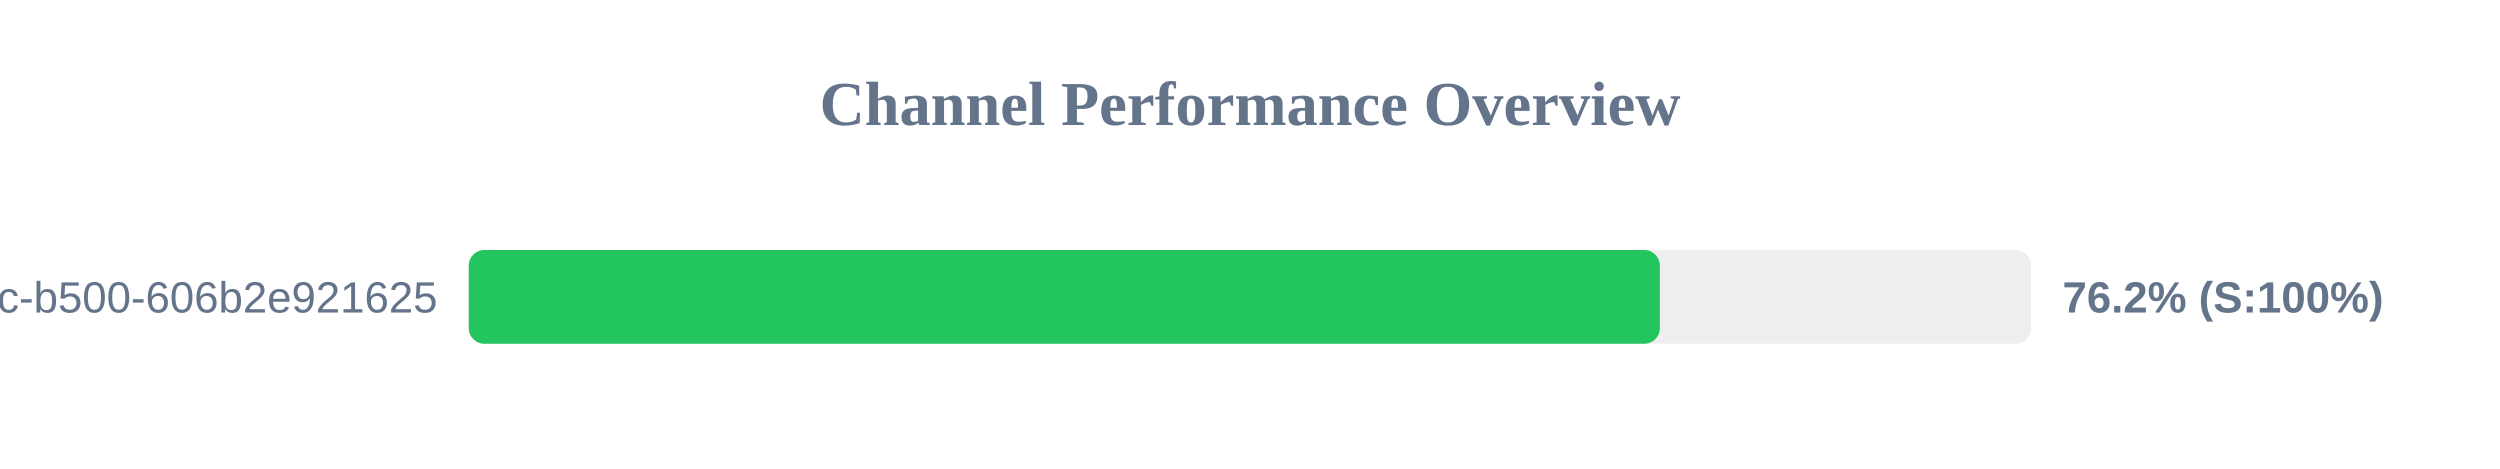
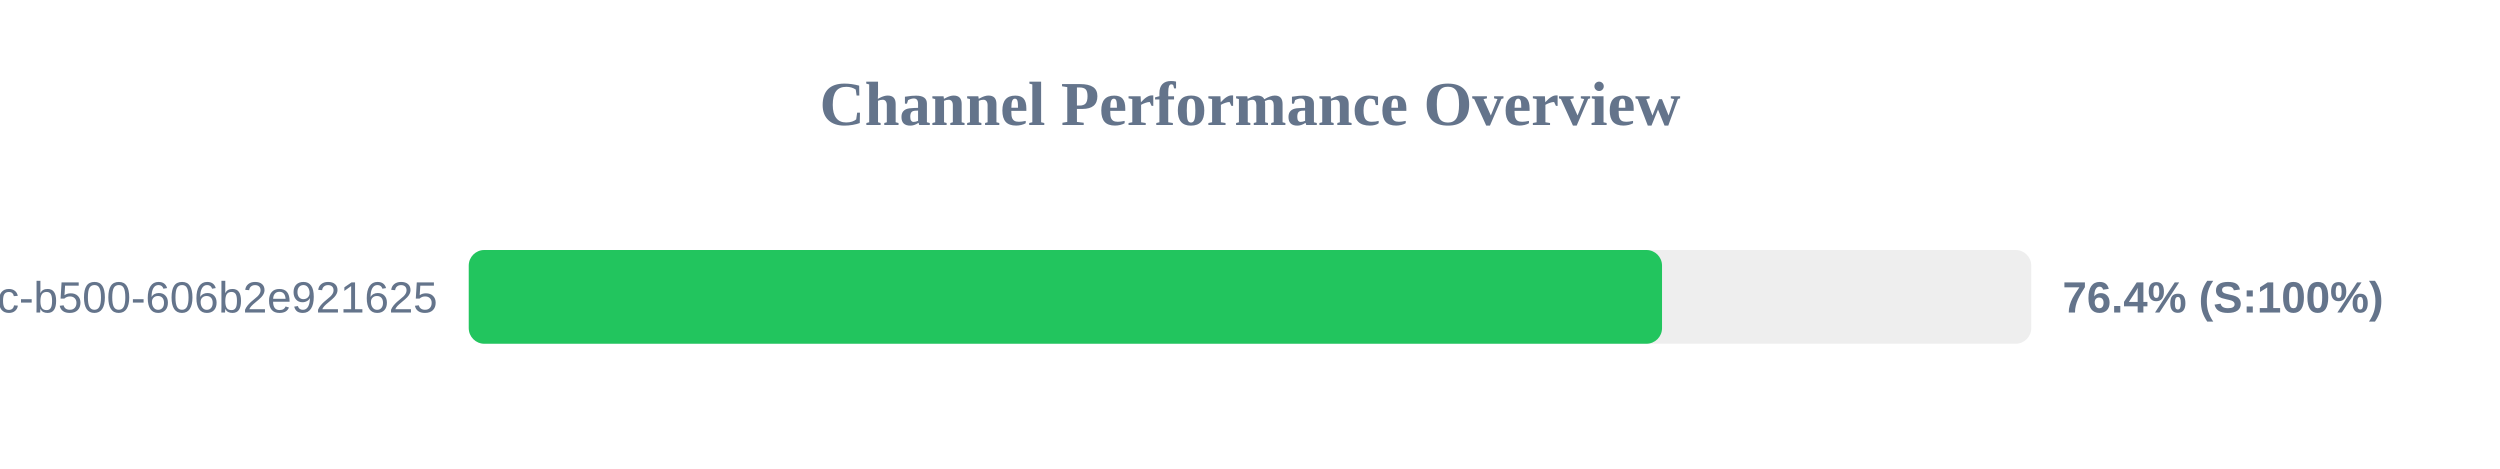
<svg xmlns="http://www.w3.org/2000/svg" width="800" height="150" version="1.1">
  <style>
        .row { font: 14px Arial; fill: #64748b; }
        .score { font: bold 14px Arial; fill: #64748b; }
    </style>
  <text x="400" y="40" text-anchor="middle" font-size="20px" font-weight="bold" fill="#64748b">Channel Performance Overview</text>
  <rect x="150" y="80" width="500" height="30" fill="#eee" rx="5" />
-   <rect x="150" y="80" width="381.15" height="30" fill="#22c55e" rx="5" />
+   <rect x="150" y="80" width="381.85" height="30" fill="#22c55e" rx="5" />
  <text x="140" y="100" text-anchor="end" class="row">?uuid=f901861b-6491-450c-b500-606b2e921625</text>
-   <text x="660" y="100" text-anchor="start" class="score">76.2% (S:100%)</text>
+   <text x="660" y="100" text-anchor="start" class="score">76.4% (S:100%)</text>
</svg>
